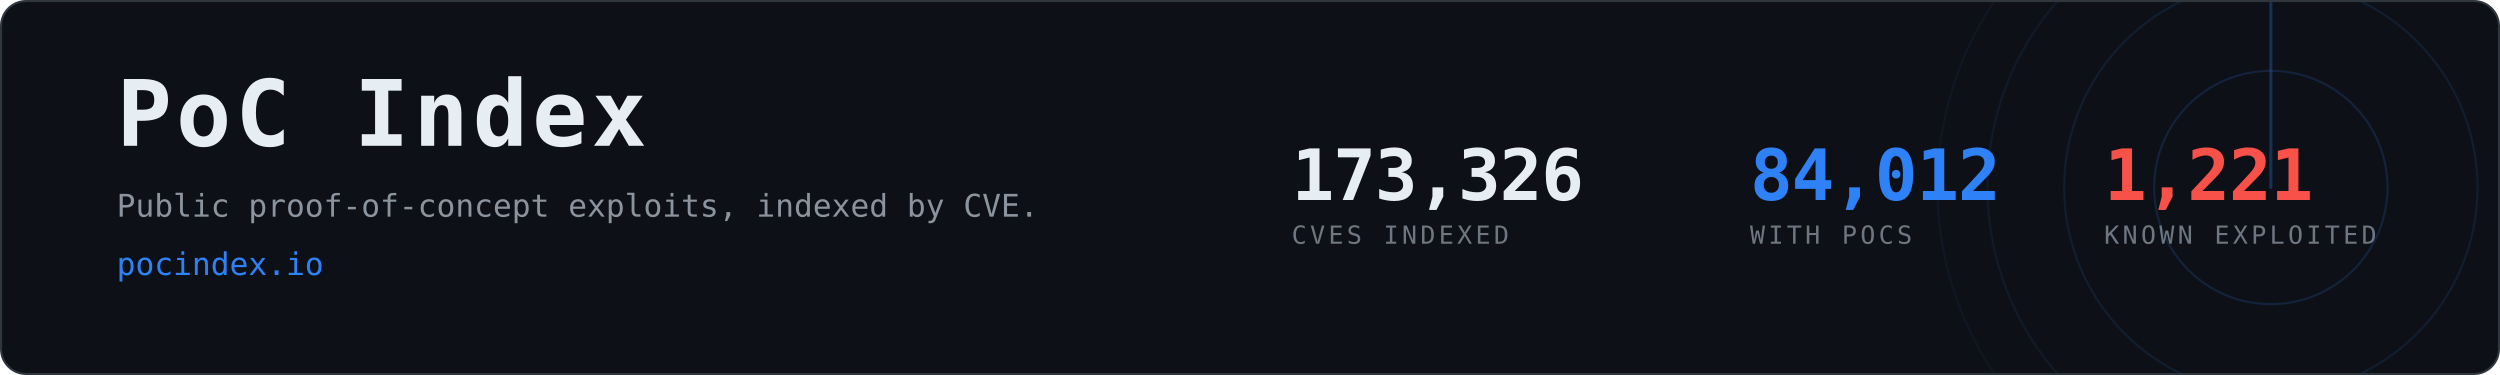
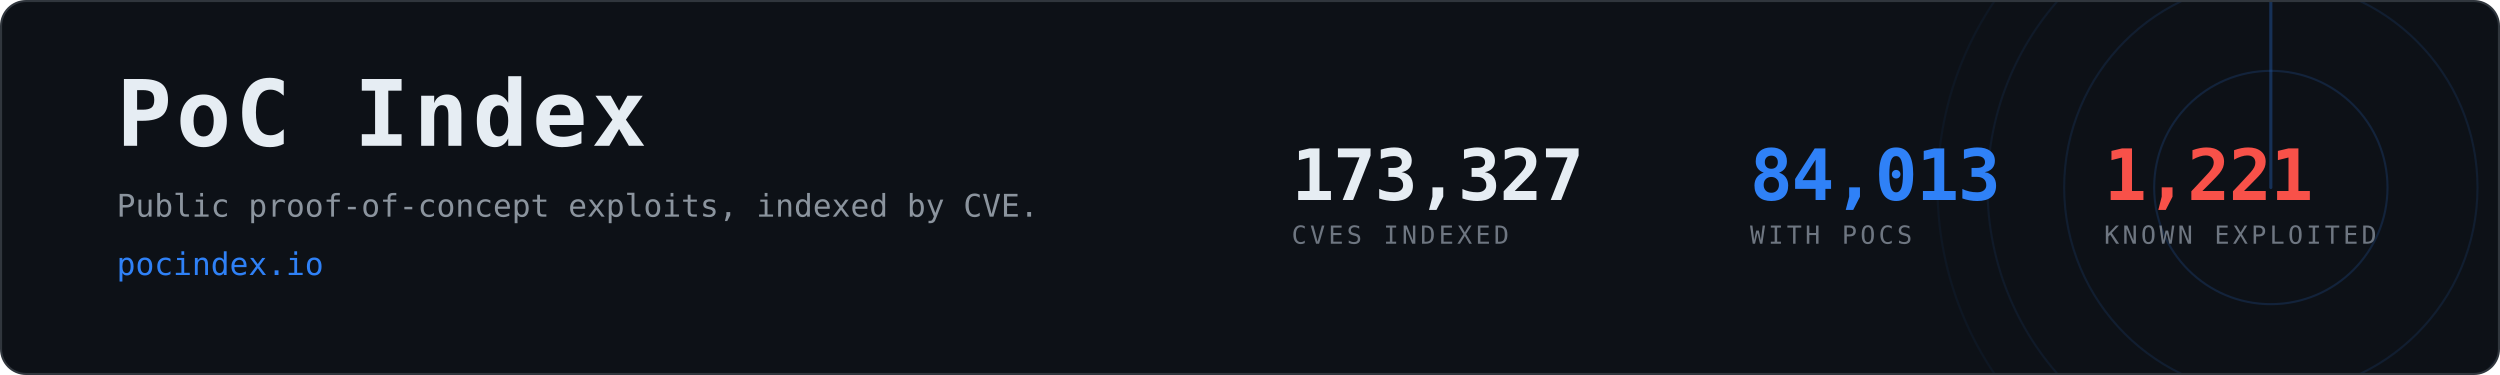
- <svg xmlns="http://www.w3.org/2000/svg" width="1200" height="180" viewBox="0 0 1200 180" role="img" aria-label="PoC Index, 84,012 CVEs with public proof-of-concept exploits">
+ <svg xmlns="http://www.w3.org/2000/svg" width="1200" height="180" viewBox="0 0 1200 180" role="img" aria-label="PoC Index, 84,013 CVEs with public proof-of-concept exploits">
  <clipPath id="card">
    <rect x="1" y="1" width="1198" height="178" rx="12" />
  </clipPath>
  <rect x="0.5" y="0.5" width="1199" height="179" rx="12" fill="#0d1117" stroke="#30363d" />
  <g clip-path="url(#card)" opacity="0.6">
    <g>
      <circle cx="1090" cy="90" r="56.0" fill="none" stroke="#2f81f7" stroke-width="1" opacity="0.270" />
      <circle cx="1090" cy="90" r="99.2" fill="none" stroke="#2f81f7" stroke-width="1" opacity="0.195" />
      <circle cx="1090" cy="90" r="136.0" fill="none" stroke="#2f81f7" stroke-width="1" opacity="0.135" />
      <circle cx="1090" cy="90" r="160.0" fill="none" stroke="#2f81f7" stroke-width="1" opacity="0.090" />
      <line x1="1090" y1="90" x2="1090" y2="-70.0" stroke="#2f81f7" stroke-width="1.5" stroke-linecap="round" opacity="0.480">
        <animateTransform attributeName="transform" type="rotate" from="0 1090 90" to="360 1090 90" dur="8s" repeatCount="indefinite" />
      </line>
    </g>
  </g>
  <text x="56" y="70" font-family="ui-monospace,SFMono-Regular,Menlo,Consolas,monospace" font-size="44" font-weight="700" fill="#e6edf3" letter-spacing="2">PoC Index</text>
  <text x="56" y="104" font-family="ui-monospace,SFMono-Regular,Menlo,Consolas,monospace" font-size="15" fill="#8b949e">
    Public proof-of-concept exploits, indexed by CVE.</text>
  <text x="56" y="132" font-family="ui-monospace,SFMono-Regular,Menlo,Consolas,monospace" font-size="15" fill="#2f81f7">pocindex.io</text>
-   <text x="620" y="96" font-family="ui-monospace,SFMono-Regular,Menlo,Consolas,monospace" font-size="34" font-weight="700" fill="#e6edf3" letter-spacing="-0.5">173,326</text>
+   <text x="620" y="96" font-family="ui-monospace,SFMono-Regular,Menlo,Consolas,monospace" font-size="34" font-weight="700" fill="#e6edf3" letter-spacing="-0.5">173,327</text>
  <text x="620" y="117" font-family="ui-monospace,SFMono-Regular,Menlo,Consolas,monospace" font-size="12" fill="#6e7681" letter-spacing="1.6">CVES INDEXED</text>
-   <text x="840" y="96" font-family="ui-monospace,SFMono-Regular,Menlo,Consolas,monospace" font-size="34" font-weight="700" fill="#2f81f7" letter-spacing="-0.5">84,012</text>
+   <text x="840" y="96" font-family="ui-monospace,SFMono-Regular,Menlo,Consolas,monospace" font-size="34" font-weight="700" fill="#2f81f7" letter-spacing="-0.5">84,013</text>
  <text x="840" y="117" font-family="ui-monospace,SFMono-Regular,Menlo,Consolas,monospace" font-size="12" fill="#6e7681" letter-spacing="1.6">WITH POCS</text>
  <text x="1010" y="96" font-family="ui-monospace,SFMono-Regular,Menlo,Consolas,monospace" font-size="34" font-weight="700" fill="#f85149" letter-spacing="-0.5">1,221</text>
  <text x="1010" y="117" font-family="ui-monospace,SFMono-Regular,Menlo,Consolas,monospace" font-size="12" fill="#6e7681" letter-spacing="1.6">KNOWN EXPLOITED</text>
</svg>
